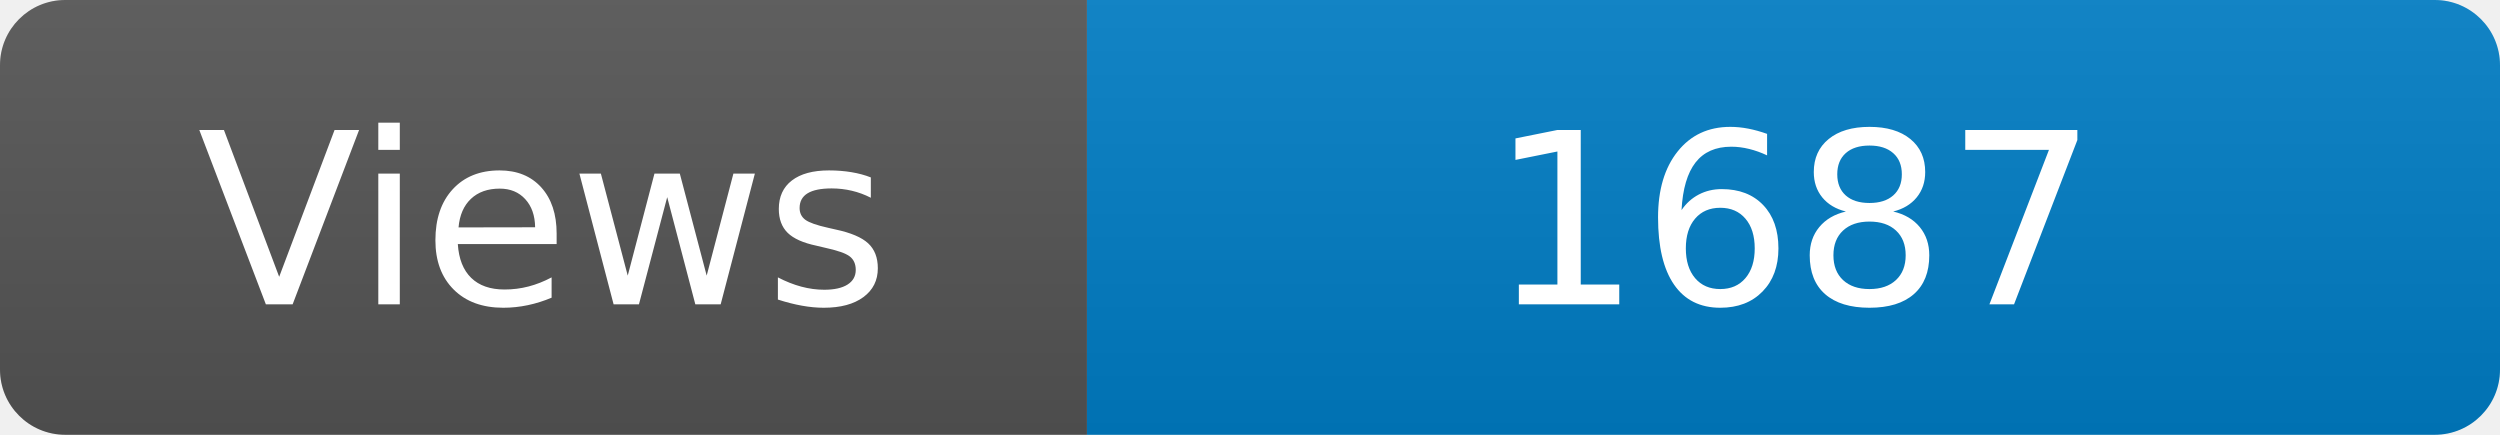
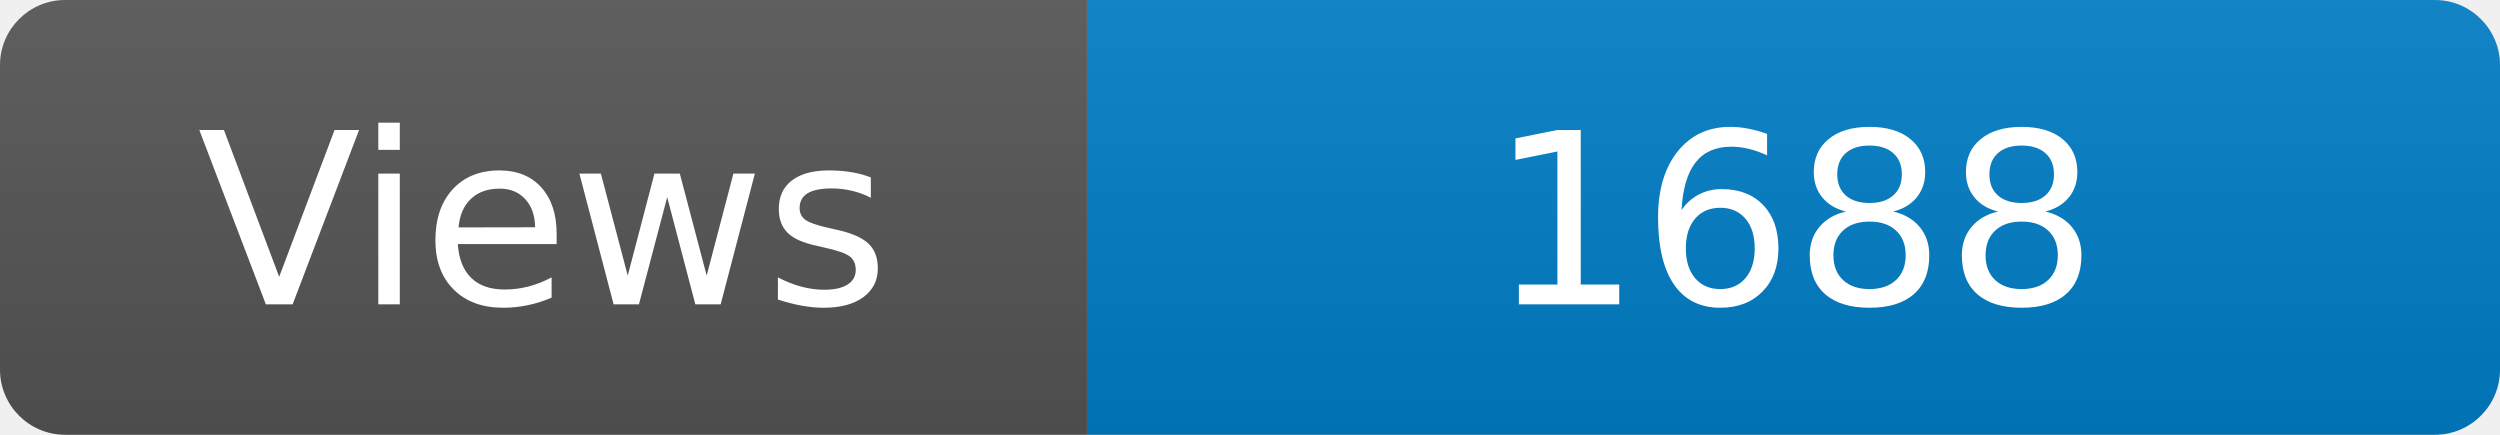
<svg xmlns="http://www.w3.org/2000/svg" width="115" height="20" role="img" aria-label="Maintained?: yes">
  <linearGradient id="s" x2="0" y2="100%">
    <stop offset="0" stop-color="#bbb" stop-opacity=".1" />
    <stop offset="1" stop-opacity=".1" />
  </linearGradient>
  <clipPath id="r">
    <rect width="115" height="20" rx="3" fill="#fff" />
  </clipPath>
  <g clip-path="url(#r)">
    <rect width="50" height="20" fill="#555" />
    <rect x="50" width="160" height="20" fill="#007ec6" />
    <rect width="115" height="20" fill="url(#s)" />
  </g>
  <g fill="#fff" text-anchor="middle" font-family="Verdana,Geneva,DejaVu Sans,sans-serif" font-size="110">
    <text x="250" y="140" transform="scale(.1)" fill="#fff">Views</text>
-     <text x="825" y="140" transform="scale(.1)" fill="#fff">1687</text>
+     <text x="825" y="140" transform="scale(.1)" fill="#fff">1688</text>
  </g>
</svg>
